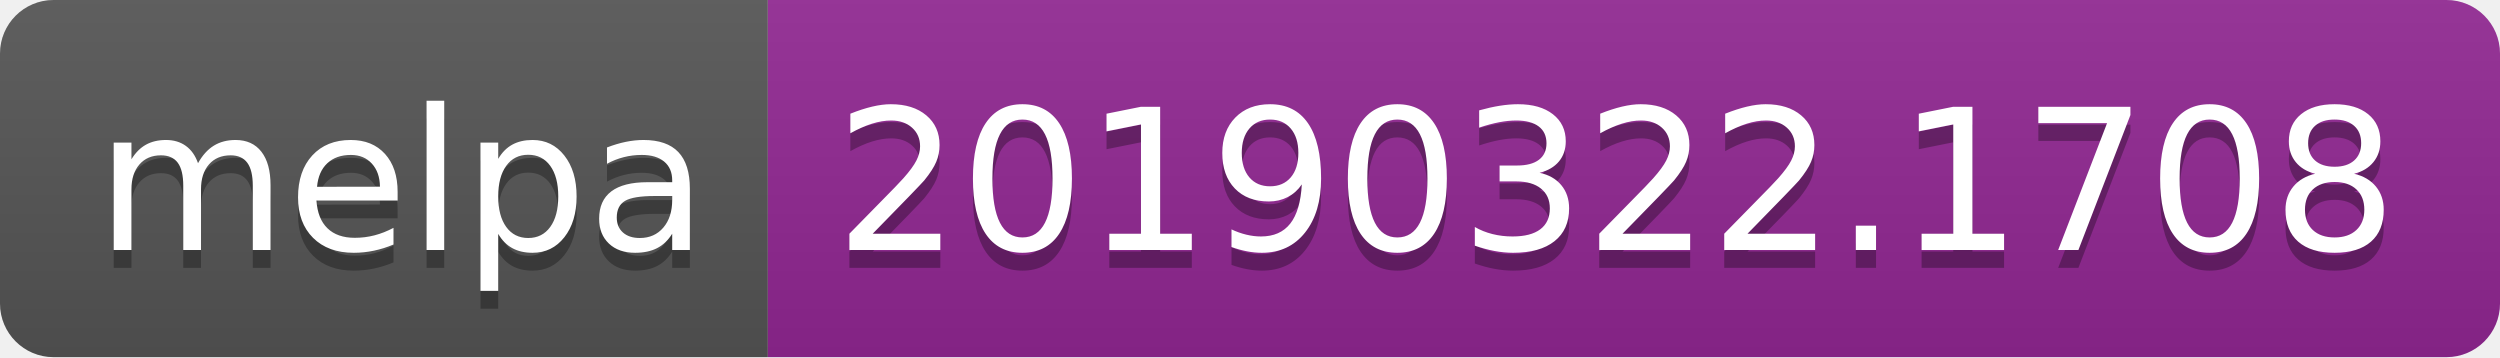
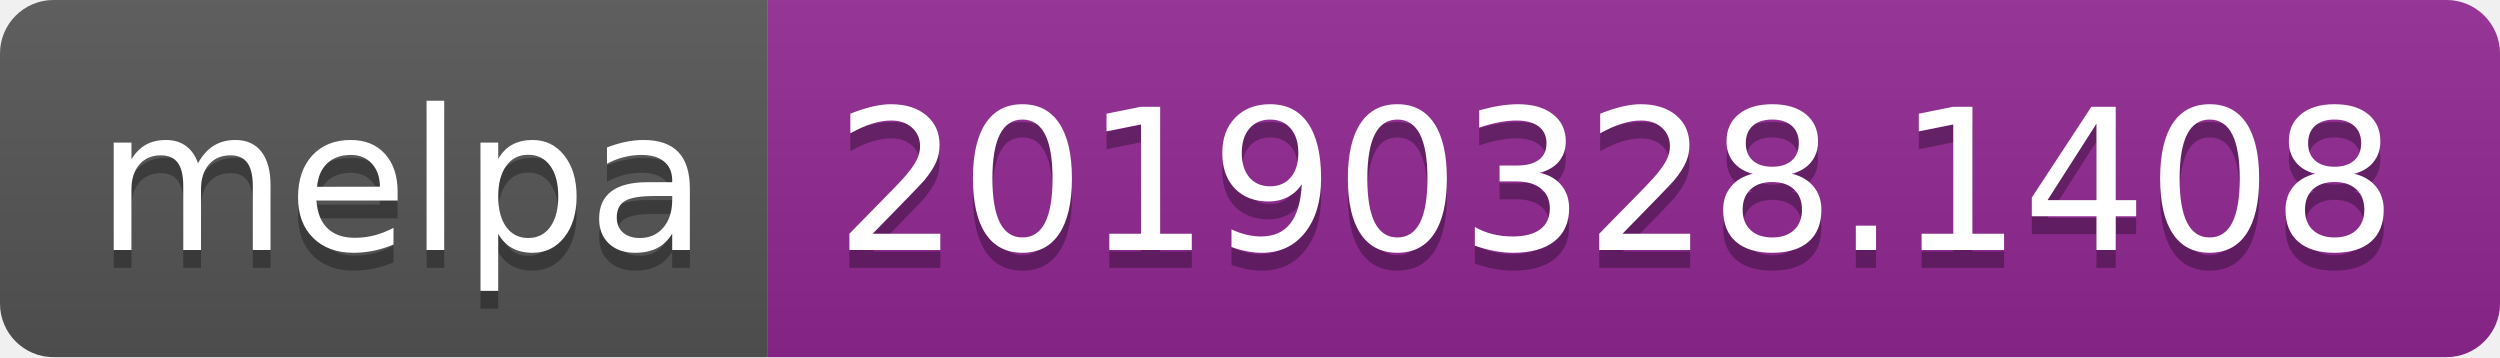
<svg xmlns="http://www.w3.org/2000/svg" width="140" height="20">
  <linearGradient id="b" x2="0" y2="100%">
    <stop offset="0" stop-color="#bbb" stop-opacity=".1" />
    <stop offset="1" stop-opacity=".1" />
  </linearGradient>
  <clipPath id="a">
    <rect width="140" height="20" rx="3" fill="#fff" />
  </clipPath>
  <g clip-path="url(#a)">
    <path fill="#555" d="M0 0h43v20H0z" />
    <path fill="#922793" d="M43 0h97v20H43z" />
    <path fill="url(#b)" d="M0 0h140v20H0z" />
  </g>
  <g fill="#fff" text-anchor="middle" font-family="DejaVu Sans,Verdana,Geneva,sans-serif" font-size="110">
    <text x="225" y="150" fill="#010101" fill-opacity=".3" transform="scale(.1)" textLength="330">melpa</text>
    <text x="225" y="140" transform="scale(.1)" textLength="330">melpa</text>
-     <text x="905" y="150" fill="#010101" fill-opacity=".3" transform="scale(.1)" textLength="870">20190322.1708</text>
-     <text x="905" y="140" transform="scale(.1)" textLength="870">20190322.1708</text>
+     <text x="905" y="150" fill="#010101" fill-opacity=".3" transform="scale(.1)" textLength="870">20190328.1408</text>
+     <text x="905" y="140" transform="scale(.1)" textLength="870">20190328.1408</text>
  </g>
</svg>
